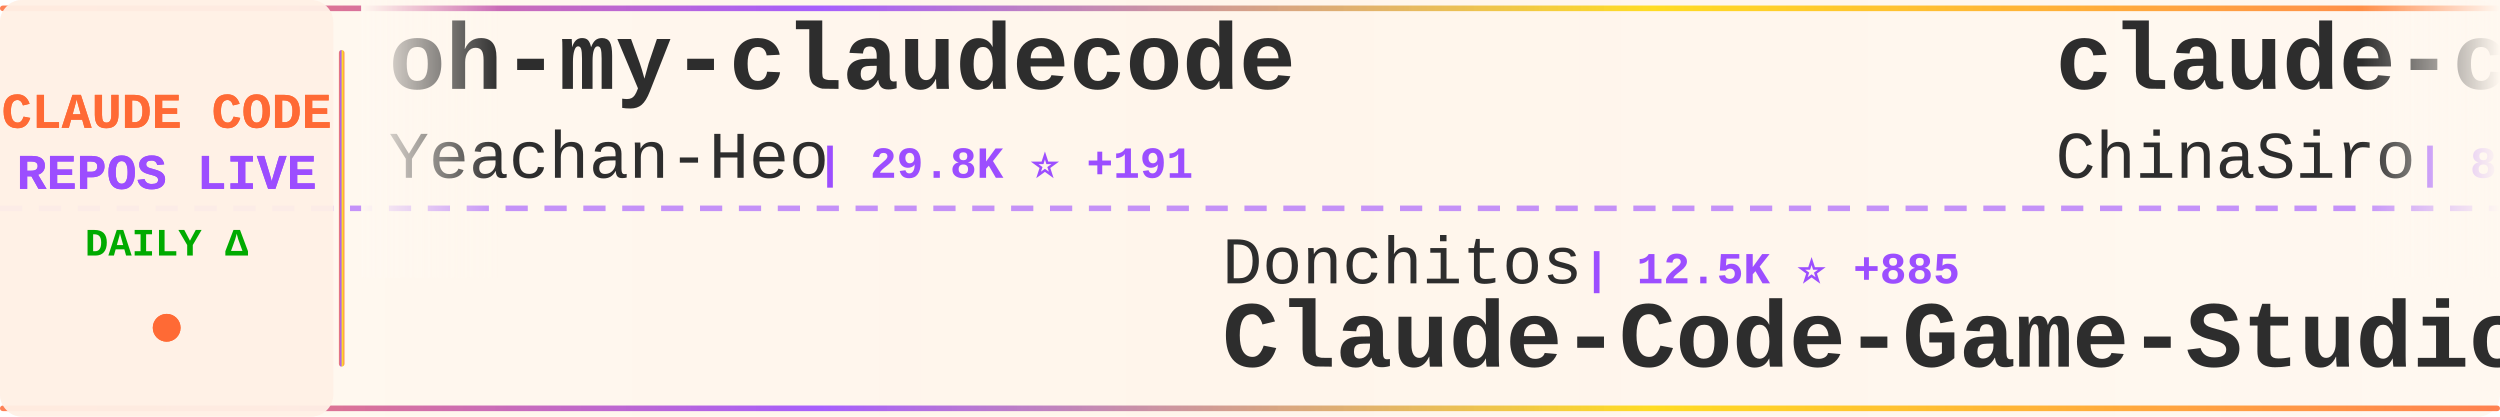
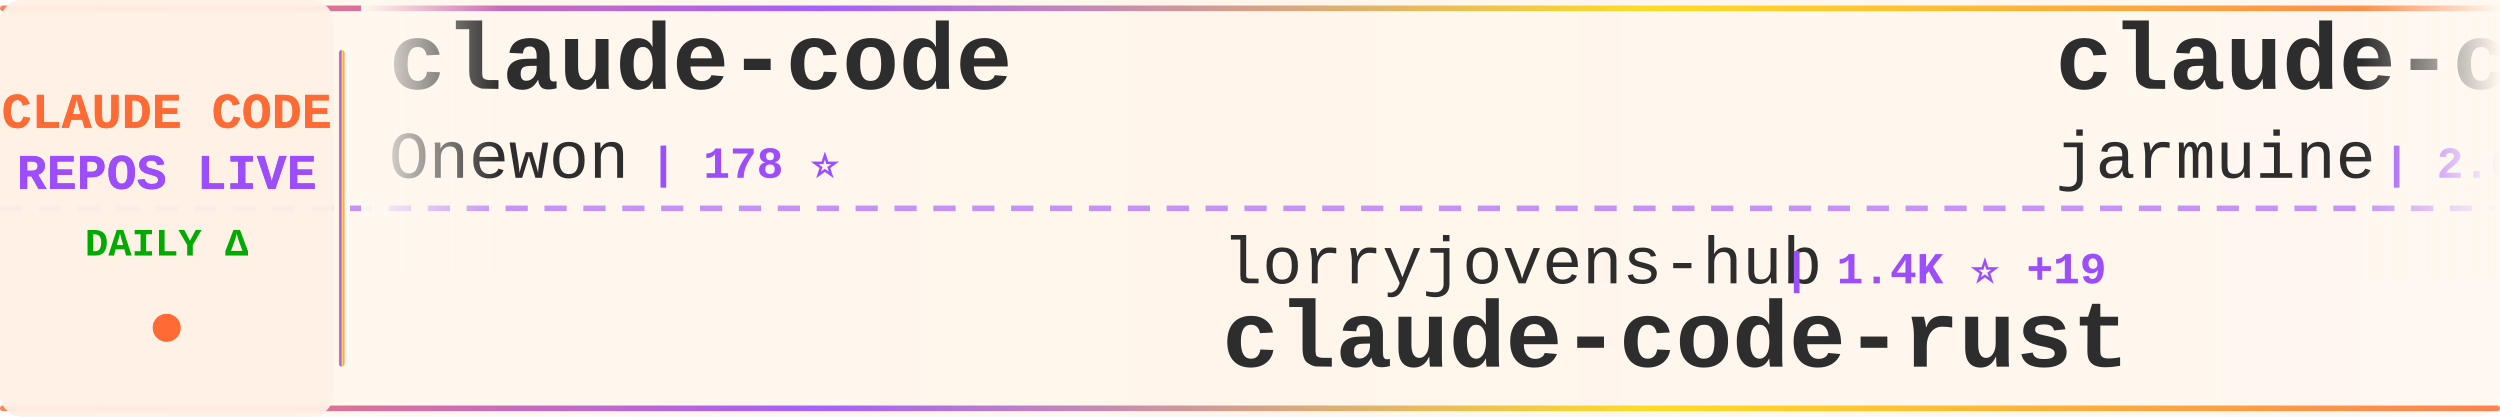
<svg xmlns="http://www.w3.org/2000/svg" width="900" height="150">
  <defs>
    <linearGradient id="tickerBg" x1="0%" y1="0%" x2="100%" y2="0%">
      <stop offset="0%" style="stop-color:#fff8f0;stop-opacity:0.98" />
      <stop offset="50%" style="stop-color:#fff5eb;stop-opacity:1" />
      <stop offset="100%" style="stop-color:#fff8f0;stop-opacity:0.98" />
    </linearGradient>
    <linearGradient id="borderGrad" x1="0%" y1="0%" x2="100%" y2="0%">
      <stop offset="0%" style="stop-color:#FF6B35;stop-opacity:0.85">
        <animate attributeName="stop-opacity" values="0.85;1;0.85" dur="2s" repeatCount="indefinite" />
      </stop>
      <stop offset="33%" style="stop-color:#9C4EFF;stop-opacity:0.9">
        <animate attributeName="stop-opacity" values="0.9;1;0.9" dur="2.2s" repeatCount="indefinite" />
      </stop>
      <stop offset="66%" style="stop-color:#FFD700;stop-opacity:0.85">
        <animate attributeName="stop-opacity" values="0.85;1;0.85" dur="1.8s" repeatCount="indefinite" />
      </stop>
      <stop offset="100%" style="stop-color:#FF6B35;stop-opacity:0.85">
        <animate attributeName="stop-opacity" values="0.85;1;0.85" dur="2s" repeatCount="indefinite" />
      </stop>
    </linearGradient>
    <filter id="textGlow">
      <feGaussianBlur stdDeviation="0.15" result="coloredBlur" />
      <feMerge>
        <feMergeNode in="coloredBlur" />
        <feMergeNode in="SourceGraphic" />
      </feMerge>
    </filter>
    <filter id="metricGlow">
      <feGaussianBlur stdDeviation="0.2" result="coloredBlur" />
      <feMerge>
        <feMergeNode in="coloredBlur" />
        <feMergeNode in="SourceGraphic" />
      </feMerge>
    </filter>
    <linearGradient id="leftFade" x1="0%" y1="0%" x2="100%" y2="0%">
      <stop offset="0%" style="stop-color:#fff8f0;stop-opacity:1" />
      <stop offset="100%" style="stop-color:#fff8f0;stop-opacity:0" />
    </linearGradient>
    <linearGradient id="rightFade" x1="0%" y1="0%" x2="100%" y2="0%">
      <stop offset="0%" style="stop-color:#fff8f0;stop-opacity:0" />
      <stop offset="100%" style="stop-color:#fff8f0;stop-opacity:1" />
    </linearGradient>
  </defs>
  <rect width="900" height="150" fill="url(#tickerBg)" rx="8" />
  <rect x="0" y="2" width="900" height="2" fill="url(#borderGrad)" rx="1" />
  <rect x="0" y="146" width="900" height="2" fill="url(#borderGrad)" rx="1" />
  <line x1="0" y1="75" x2="900" y2="75" stroke="#9C4EFF" stroke-width="2" stroke-dasharray="8 6" opacity="0.6" />
  <rect x="0" y="0" width="120" height="150" fill="#fff0e6" opacity="0.95" rx="8" />
  <text x="60" y="46" font-family="'Courier New', monospace" font-size="18" font-weight="bold" fill="#FF6B35" text-anchor="middle" filter="url(#textGlow)">
    CLAUDE CODE
  </text>
  <text x="60" y="68" font-family="'Courier New', monospace" font-size="18" font-weight="bold" fill="#9C4EFF" text-anchor="middle" filter="url(#textGlow)">
    REPOS LIVE
  </text>
  <text x="60" y="92" font-family="'Courier New', monospace" font-size="14" font-weight="bold" fill="#00aa00" text-anchor="middle">
    DAILY Δ
  </text>
  <circle cx="60" cy="118" r="5" fill="#FF6B35" filter="url(#metricGlow)">
    <animate attributeName="r" values="4;6;4" dur="1.5s" repeatCount="indefinite" />
    <animate attributeName="opacity" values="0.6;1;0.6" dur="1.5s" repeatCount="indefinite" />
  </circle>
  <rect x="122" y="18" width="2" height="114" fill="url(#borderGrad)" rx="1" />
  <clipPath id="tickerClip">
    <rect x="130" y="0" width="770" height="150" />
  </clipPath>
  <g clip-path="url(#tickerClip)">
    <g id="tickerItems">
      <animateTransform attributeName="transform" attributeType="XML" type="translate" from="0 0" to="-3000 0" dur="54s" repeatCount="indefinite" />
      <g transform="translate(0, 0)">
-         <text x="140" y="32" font-family="'Courier New', monospace" font-size="34" font-weight="bold" fill="#2d2d2d">oh-my-claudecode</text>
-         <text x="140" y="64" font-family="'Courier New', monospace" font-size="24" font-weight="normal" fill="#2d2d2d" opacity="1.0">Yeachan-Heo</text>
-         <text x="294" y="64" font-family="'Courier New', monospace" font-size="16" font-weight="bold" fill="#9C4EFF"> | 29.8K ⭐ +191</text>
+         <text x="140" y="32" font-family="'Courier New', monospace" font-size="34" font-weight="bold" fill="#2d2d2d">claude-code</text>
+         <text x="140" y="64" font-family="'Courier New', monospace" font-size="24" font-weight="normal" fill="#2d2d2d" opacity="1.0">Onewon</text>
+         <text x="234" y="64" font-family="'Courier New', monospace" font-size="16" font-weight="bold" fill="#9C4EFF"> | 178 ⭐</text>
      </g>
      <g transform="translate(300, 0)">
-         <text x="140" y="102" font-family="'Courier New', monospace" font-size="24" font-weight="normal" fill="#2d2d2d" opacity="1.0">Donchitos</text>
-         <text x="270" y="102" font-family="'Courier New', monospace" font-size="16" font-weight="bold" fill="#9C4EFF"> | 12.5K ⭐ +885</text>
-         <text x="140" y="132" font-family="'Courier New', monospace" font-size="34" font-weight="bold" fill="#2d2d2d">Claude-Code-Game-Studios</text>
+         <text x="140" y="102" font-family="'Courier New', monospace" font-size="24" font-weight="normal" fill="#2d2d2d" opacity="1.0">lorryjovens-hub</text>
+         <text x="342" y="102" font-family="'Courier New', monospace" font-size="16" font-weight="bold" fill="#9C4EFF"> | 1.4K ⭐ +19</text>
+         <text x="140" y="132" font-family="'Courier New', monospace" font-size="34" font-weight="bold" fill="#2d2d2d">claude-code-rust</text>
      </g>
      <g transform="translate(600, 0)">
-         <text x="140" y="32" font-family="'Courier New', monospace" font-size="34" font-weight="bold" fill="#2d2d2d">claude-code-sourcemap</text>
-         <text x="140" y="64" font-family="'Courier New', monospace" font-size="24" font-weight="normal" fill="#2d2d2d" opacity="1.0">ChinaSiro</text>
-         <text x="270" y="64" font-family="'Courier New', monospace" font-size="16" font-weight="bold" fill="#9C4EFF"> | 8.9K ⭐ +22</text>
+         <text x="140" y="32" font-family="'Courier New', monospace" font-size="34" font-weight="bold" fill="#2d2d2d">claude-code</text>
+         <text x="140" y="64" font-family="'Courier New', monospace" font-size="24" font-weight="normal" fill="#2d2d2d" opacity="1.0">jarmuine</text>
+         <text x="258" y="64" font-family="'Courier New', monospace" font-size="16" font-weight="bold" fill="#9C4EFF"> | 2.0K ⭐ +4</text>
      </g>
      <g transform="translate(900, 0)">
-         <text x="140" y="102" font-family="'Courier New', monospace" font-size="24" font-weight="normal" fill="#2d2d2d" opacity="1.0">lowcortisolprogrammer</text>
-         <text x="414" y="102" font-family="'Courier New', monospace" font-size="16" font-weight="bold" fill="#9C4EFF"> | 172 ⭐</text>
-         <text x="140" y="132" font-family="'Courier New', monospace" font-size="34" font-weight="bold" fill="#2d2d2d">claude-code</text>
+         <text x="140" y="102" font-family="'Courier New', monospace" font-size="24" font-weight="normal" fill="#2d2d2d" opacity="1.0">pengchengneo</text>
+         <text x="306" y="102" font-family="'Courier New', monospace" font-size="16" font-weight="bold" fill="#9C4EFF"> | 1.2K ⭐ +6</text>
+         <text x="140" y="132" font-family="'Courier New', monospace" font-size="34" font-weight="bold" fill="#2d2d2d">Claude-Code</text>
      </g>
      <g transform="translate(1200, 0)">
-         <text x="140" y="32" font-family="'Courier New', monospace" font-size="34" font-weight="bold" fill="#2d2d2d">claude-code</text>
-         <text x="140" y="64" font-family="'Courier New', monospace" font-size="24" font-weight="normal" fill="#2d2d2d" opacity="1.0">claude-code-best</text>
-         <text x="354" y="64" font-family="'Courier New', monospace" font-size="16" font-weight="bold" fill="#9C4EFF"> | 16.2K ⭐ +79</text>
+         <text x="140" y="32" font-family="'Courier New', monospace" font-size="34" font-weight="bold" fill="#2d2d2d">claude-code-router</text>
+         <text x="140" y="64" font-family="'Courier New', monospace" font-size="24" font-weight="normal" fill="#2d2d2d" opacity="1.0">musistudio</text>
+         <text x="282" y="64" font-family="'Courier New', monospace" font-size="16" font-weight="bold" fill="#9C4EFF"> | 32.5K ⭐ +68</text>
      </g>
      <g transform="translate(1500, 0)">
-         <text x="140" y="102" font-family="'Courier New', monospace" font-size="24" font-weight="normal" fill="#2d2d2d" opacity="1.0">tanbiralam</text>
-         <text x="282" y="102" font-family="'Courier New', monospace" font-size="16" font-weight="bold" fill="#9C4EFF"> | 1.5K ⭐ +10</text>
-         <text x="140" y="132" font-family="'Courier New', monospace" font-size="34" font-weight="bold" fill="#2d2d2d">claude-code</text>
+         <text x="140" y="102" font-family="'Courier New', monospace" font-size="24" font-weight="normal" fill="#2d2d2d" opacity="1.0">centminmod</text>
+         <text x="282" y="102" font-family="'Courier New', monospace" font-size="16" font-weight="bold" fill="#9C4EFF"> | 2.2K ⭐ +5</text>
+         <text x="140" y="132" font-family="'Courier New', monospace" font-size="34" font-weight="bold" fill="#2d2d2d">my-claude-code-setup</text>
      </g>
      <g transform="translate(1800, 0)">
-         <text x="140" y="32" font-family="'Courier New', monospace" font-size="34" font-weight="bold" fill="#2d2d2d">nanoclaw</text>
-         <text x="140" y="64" font-family="'Courier New', monospace" font-size="24" font-weight="normal" fill="#2d2d2d" opacity="1.0">qwibitai</text>
-         <text x="258" y="64" font-family="'Courier New', monospace" font-size="16" font-weight="bold" fill="#9C4EFF"> | 27.5K ⭐ +44</text>
+         <text x="140" y="32" font-family="'Courier New', monospace" font-size="34" font-weight="bold" fill="#2d2d2d">claude-code-workflows</text>
+         <text x="140" y="64" font-family="'Courier New', monospace" font-size="24" font-weight="normal" fill="#2d2d2d" opacity="1.0">OneRedOak</text>
+         <text x="270" y="64" font-family="'Courier New', monospace" font-size="16" font-weight="bold" fill="#9C4EFF"> | 3.8K ⭐</text>
      </g>
      <g transform="translate(2100, 0)">
-         <text x="140" y="102" font-family="'Courier New', monospace" font-size="24" font-weight="normal" fill="#2d2d2d" opacity="1.0">Cranot</text>
-         <text x="234" y="102" font-family="'Courier New', monospace" font-size="16" font-weight="bold" fill="#9C4EFF"> | 2.6K ⭐ +2</text>
-         <text x="140" y="132" font-family="'Courier New', monospace" font-size="34" font-weight="bold" fill="#2d2d2d">claude-code-guide</text>
+         <text x="140" y="102" font-family="'Courier New', monospace" font-size="24" font-weight="normal" fill="#2d2d2d" opacity="1.0">liuup</text>
+         <text x="222" y="102" font-family="'Courier New', monospace" font-size="16" font-weight="bold" fill="#9C4EFF"> | 1.8K ⭐ +18</text>
+         <text x="140" y="132" font-family="'Courier New', monospace" font-size="34" font-weight="bold" fill="#2d2d2d">claude-code-analysis</text>
      </g>
      <g transform="translate(2400, 0)">
-         <text x="140" y="32" font-family="'Courier New', monospace" font-size="34" font-weight="bold" fill="#2d2d2d">claude-code-rev</text>
-         <text x="140" y="64" font-family="'Courier New', monospace" font-size="24" font-weight="normal" fill="#2d2d2d" opacity="1.0">oboard</text>
-         <text x="234" y="64" font-family="'Courier New', monospace" font-size="16" font-weight="bold" fill="#9C4EFF"> | 3.0K ⭐ +14</text>
+         <text x="140" y="32" font-family="'Courier New', monospace" font-size="34" font-weight="bold" fill="#2d2d2d">skills</text>
+         <text x="140" y="64" font-family="'Courier New', monospace" font-size="24" font-weight="normal" fill="#2d2d2d" opacity="1.0">anthropics</text>
+         <text x="282" y="64" font-family="'Courier New', monospace" font-size="16" font-weight="bold" fill="#9C4EFF"> | 120.1K ⭐ +439</text>
      </g>
      <g transform="translate(2700, 0)">
-         <text x="140" y="102" font-family="'Courier New', monospace" font-size="24" font-weight="normal" fill="#2d2d2d" opacity="1.0">musistudio</text>
-         <text x="282" y="102" font-family="'Courier New', monospace" font-size="16" font-weight="bold" fill="#9C4EFF"> | 32.5K ⭐ +67</text>
-         <text x="140" y="132" font-family="'Courier New', monospace" font-size="34" font-weight="bold" fill="#2d2d2d">claude-code-router</text>
+         <text x="140" y="102" font-family="'Courier New', monospace" font-size="24" font-weight="normal" fill="#2d2d2d" opacity="1.0">hangsman</text>
+         <text x="258" y="102" font-family="'Courier New', monospace" font-size="16" font-weight="bold" fill="#9C4EFF"> | 753 ⭐</text>
+         <text x="140" y="132" font-family="'Courier New', monospace" font-size="34" font-weight="bold" fill="#2d2d2d">claude-code-source</text>
      </g>
      <g transform="translate(3000, 0)">
-         <text x="140" y="32" font-family="'Courier New', monospace" font-size="34" font-weight="bold" fill="#2d2d2d">oh-my-claudecode</text>
-         <text x="140" y="64" font-family="'Courier New', monospace" font-size="24" font-weight="normal" fill="#2d2d2d" opacity="1.0">Yeachan-Heo</text>
-         <text x="294" y="64" font-family="'Courier New', monospace" font-size="16" font-weight="bold" fill="#9C4EFF"> | 29.8K ⭐ +191</text>
+         <text x="140" y="32" font-family="'Courier New', monospace" font-size="34" font-weight="bold" fill="#2d2d2d">claude-code</text>
+         <text x="140" y="64" font-family="'Courier New', monospace" font-size="24" font-weight="normal" fill="#2d2d2d" opacity="1.0">Onewon</text>
+         <text x="234" y="64" font-family="'Courier New', monospace" font-size="16" font-weight="bold" fill="#9C4EFF"> | 178 ⭐</text>
      </g>
      <g transform="translate(3300, 0)">
-         <text x="140" y="102" font-family="'Courier New', monospace" font-size="24" font-weight="normal" fill="#2d2d2d" opacity="1.0">Donchitos</text>
-         <text x="270" y="102" font-family="'Courier New', monospace" font-size="16" font-weight="bold" fill="#9C4EFF"> | 12.5K ⭐ +885</text>
-         <text x="140" y="132" font-family="'Courier New', monospace" font-size="34" font-weight="bold" fill="#2d2d2d">Claude-Code-Game-Studios</text>
+         <text x="140" y="102" font-family="'Courier New', monospace" font-size="24" font-weight="normal" fill="#2d2d2d" opacity="1.0">lorryjovens-hub</text>
+         <text x="342" y="102" font-family="'Courier New', monospace" font-size="16" font-weight="bold" fill="#9C4EFF"> | 1.4K ⭐ +19</text>
+         <text x="140" y="132" font-family="'Courier New', monospace" font-size="34" font-weight="bold" fill="#2d2d2d">claude-code-rust</text>
      </g>
      <g transform="translate(3600, 0)">
-         <text x="140" y="32" font-family="'Courier New', monospace" font-size="34" font-weight="bold" fill="#2d2d2d">claude-code-sourcemap</text>
-         <text x="140" y="64" font-family="'Courier New', monospace" font-size="24" font-weight="normal" fill="#2d2d2d" opacity="1.0">ChinaSiro</text>
-         <text x="270" y="64" font-family="'Courier New', monospace" font-size="16" font-weight="bold" fill="#9C4EFF"> | 8.9K ⭐ +22</text>
+         <text x="140" y="32" font-family="'Courier New', monospace" font-size="34" font-weight="bold" fill="#2d2d2d">claude-code</text>
+         <text x="140" y="64" font-family="'Courier New', monospace" font-size="24" font-weight="normal" fill="#2d2d2d" opacity="1.0">jarmuine</text>
+         <text x="258" y="64" font-family="'Courier New', monospace" font-size="16" font-weight="bold" fill="#9C4EFF"> | 2.0K ⭐ +4</text>
      </g>
      <g transform="translate(3900, 0)">
-         <text x="140" y="102" font-family="'Courier New', monospace" font-size="24" font-weight="normal" fill="#2d2d2d" opacity="1.0">lowcortisolprogrammer</text>
-         <text x="414" y="102" font-family="'Courier New', monospace" font-size="16" font-weight="bold" fill="#9C4EFF"> | 172 ⭐</text>
-         <text x="140" y="132" font-family="'Courier New', monospace" font-size="34" font-weight="bold" fill="#2d2d2d">claude-code</text>
+         <text x="140" y="102" font-family="'Courier New', monospace" font-size="24" font-weight="normal" fill="#2d2d2d" opacity="1.0">pengchengneo</text>
+         <text x="306" y="102" font-family="'Courier New', monospace" font-size="16" font-weight="bold" fill="#9C4EFF"> | 1.2K ⭐ +6</text>
+         <text x="140" y="132" font-family="'Courier New', monospace" font-size="34" font-weight="bold" fill="#2d2d2d">Claude-Code</text>
      </g>
    </g>
  </g>
  <rect x="130" y="0" width="50" height="100" fill="url(#leftFade)" />
  <rect x="850" y="0" width="50" height="100" fill="url(#rightFade)" />
</svg>
